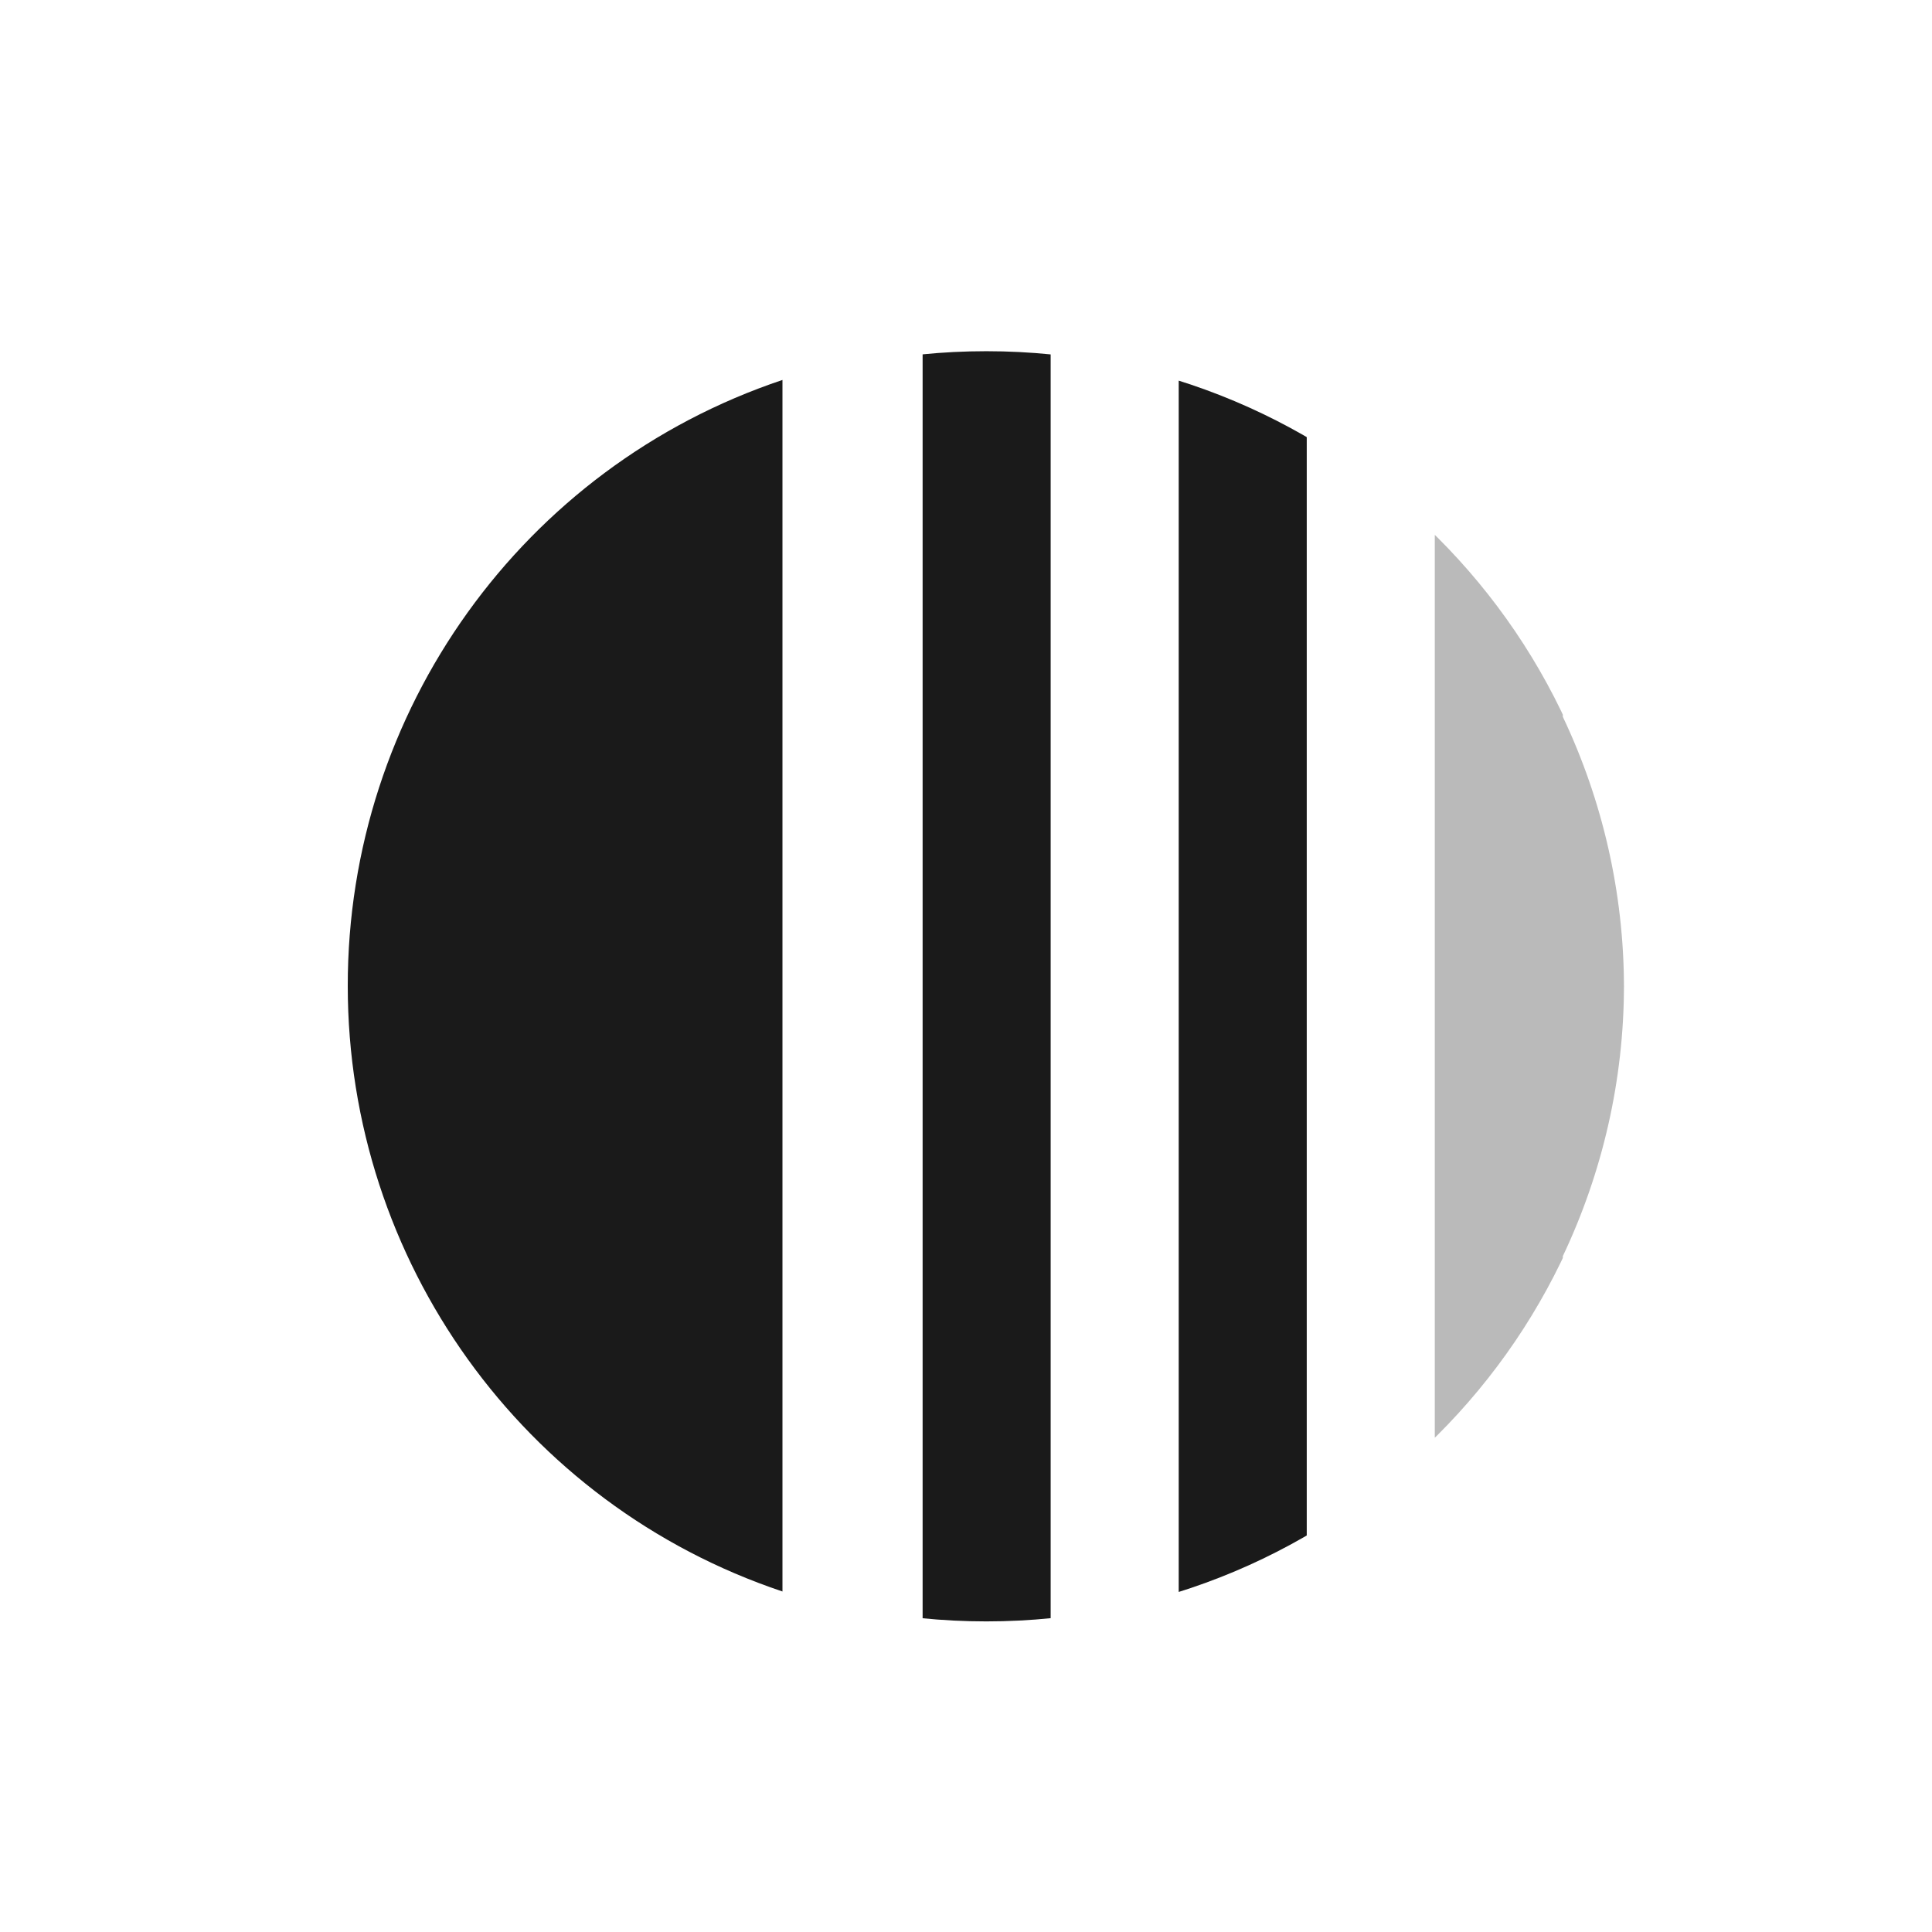
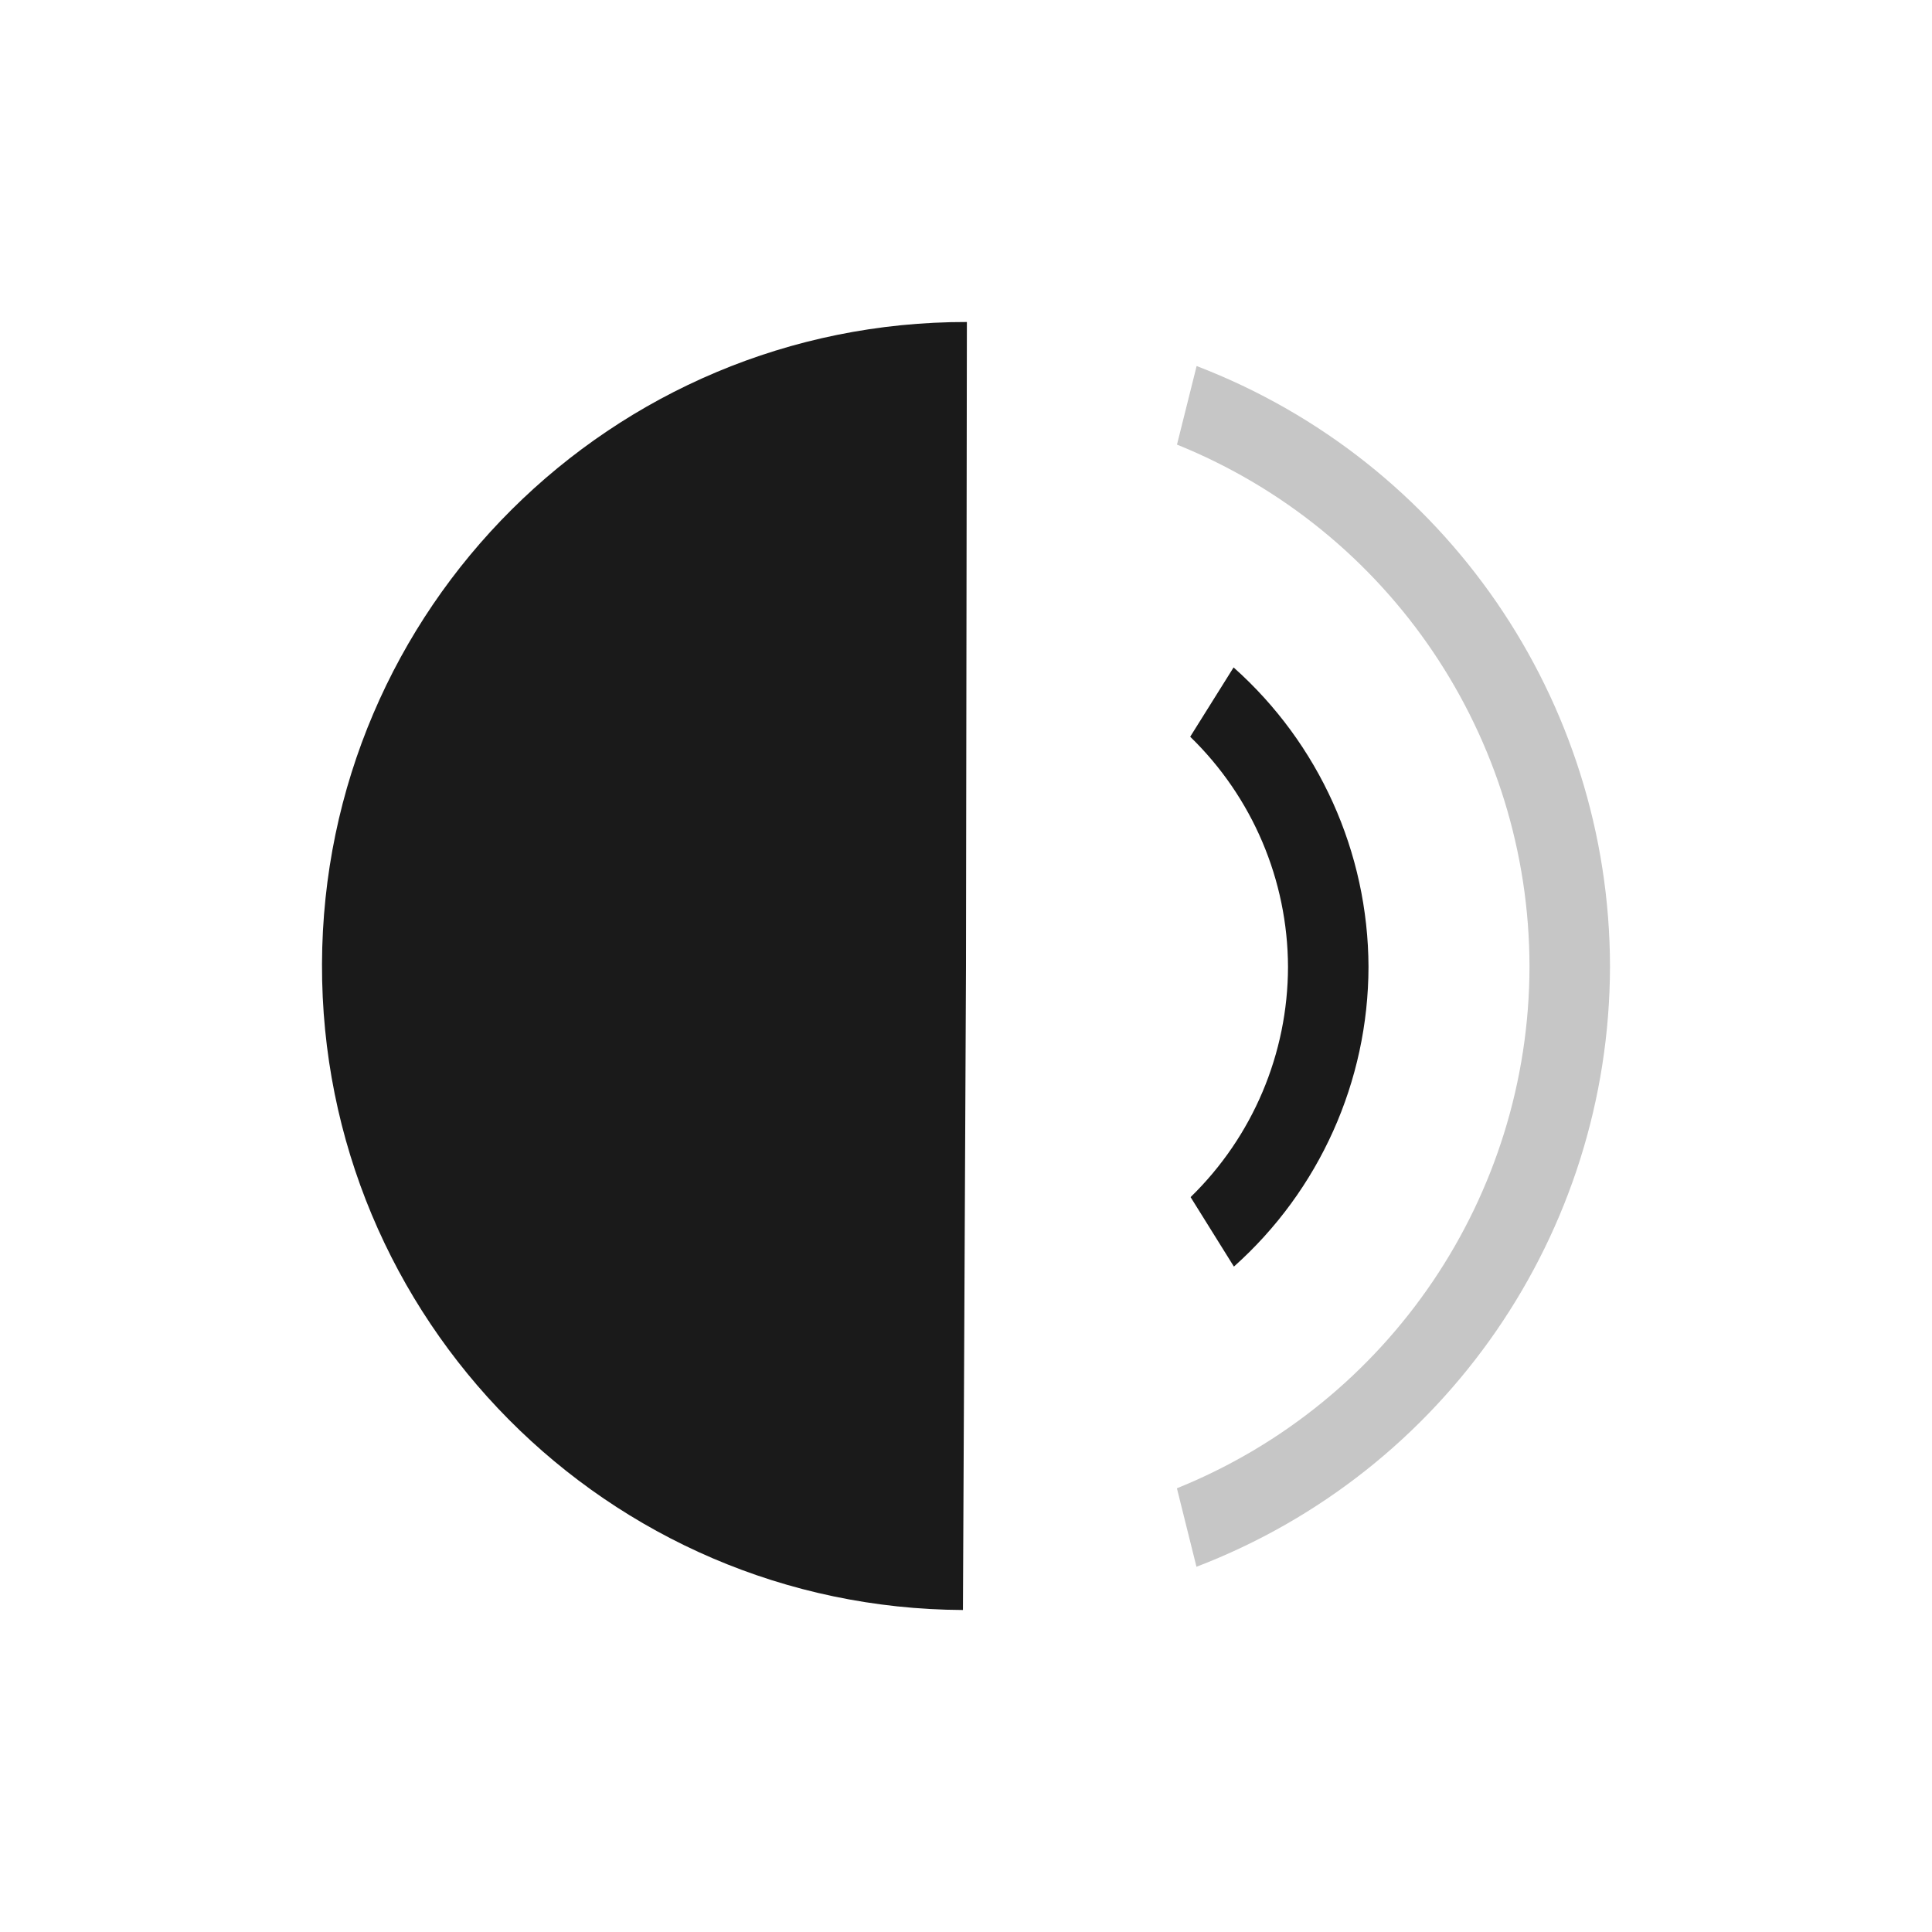
- <svg xmlns="http://www.w3.org/2000/svg" width="24" height="24">
-   <defs>
-     <clipPath id="a">
-       <ellipse cx="24.01" cy="23.91" rx="19.92" ry="19.84" opacity=".75" fill="#333" stroke-width=".83" />
-     </clipPath>
-     <clipPath id="b">
-       <ellipse cx="24.01" cy="23.91" rx="19.92" ry="19.84" opacity=".75" fill="#333" stroke-width=".83" />
-     </clipPath>
-     <clipPath id="c">
-       <ellipse cx="24.01" cy="23.91" rx="19.92" ry="19.84" opacity=".75" fill="#333" stroke-width=".83" />
-     </clipPath>
-   </defs>
-   <g fill="#1a1a1a">
-     <path d="M9.72 19.77a7.9 7.93 0 0 1-5.4-7.52 7.9 7.93 0 0 1 5.4-7.53" />
-     <path d="M14 47.19h4V1.63h-4z" clip-path="url(#a)" transform="rotate(180 10.9 10.88) scale(.39765)" />
-     <path d="M22 44h4V4h-4z" clip-path="url(#b)" transform="rotate(180 10.9 10.88) scale(.39765)" />
-     <path transform="rotate(180 10.9 10.88) scale(.39765)" d="M6 3.32v12.16a19.92 19.84 0 0 0-1.91 8.43A19.92 19.84 0 0 0 6 32.33v14.79h4V3.32z" clip-path="url(#c)" fill-opacity=".3" />
-   </g>
+ <svg xmlns="http://www.w3.org/2000/svg" width="24" height="24" version="1.1" id="svg8">
+   <defs id="defs12" />
+   <path class="ColorScheme-Text" d="M 15.324,8.291 14.785,9.152 A 4,4 0 0 1 16,12.01 4,4 0 0 1 14.79,14.871 l 0.538,0.863 A 5,5 0 0 0 17,12.01 5,5 0 0 0 15.324,8.291 Z" id="path2" style="color:#31363b;fill:#1a1a1a" />
+   <path class="ColorScheme-Text" d="M 14.865,4.547 14.621,5.523 A 7,7 0 0 1 19,12.01 7,7 0 0 1 14.62,18.488 l 0.243,0.975 A 8,8 0 0 0 20,12.01 8,8 0 0 0 14.865,4.547 Z" id="path4" style="color:#31363b;opacity:0.25;fill:#1a1a1a" />
+   <path d="M 11.962,20 A 8,8 0 0 1 4,11.975 8,8 0 0 1 12.011,4 L 12,12 Z" id="path6" style="fill:#1a1a1a;fill-rule:evenodd" />
</svg>
